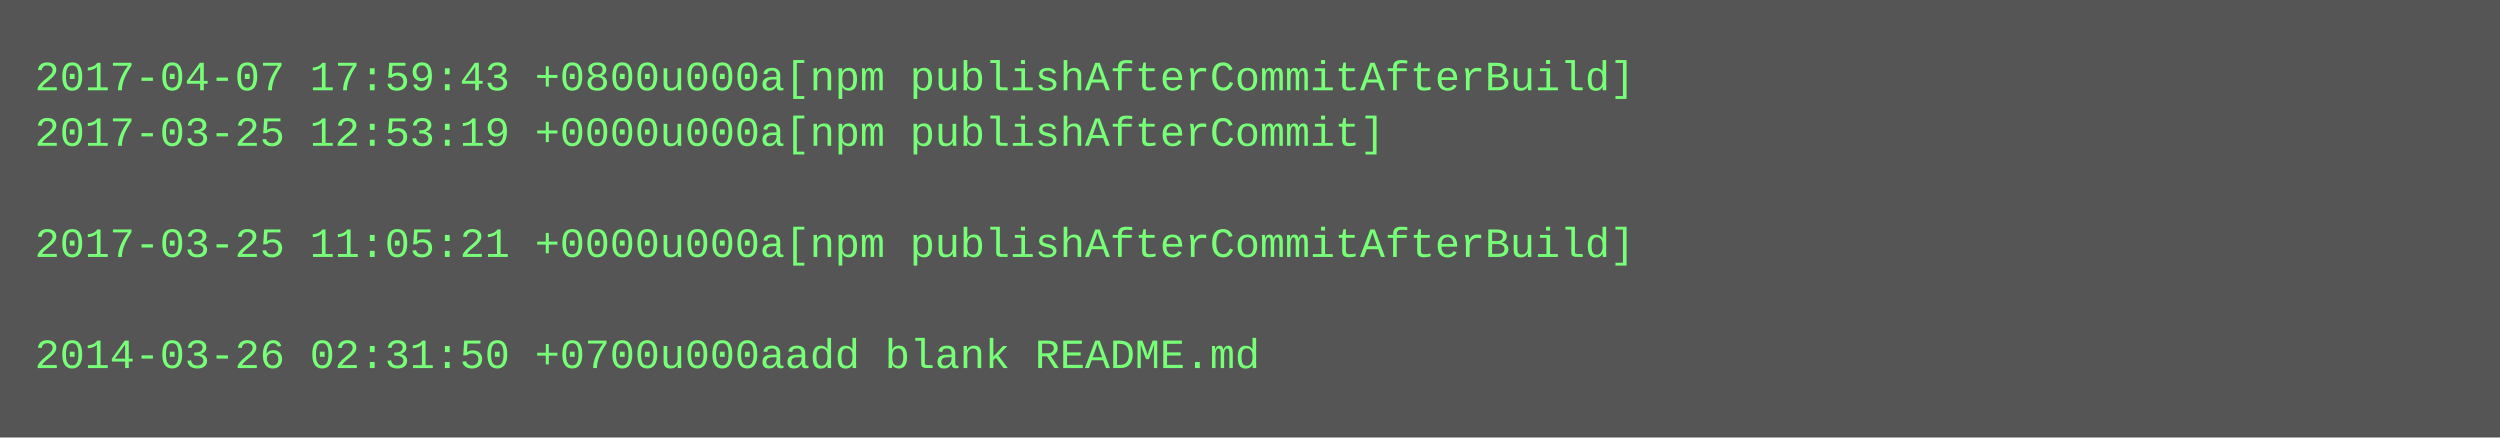
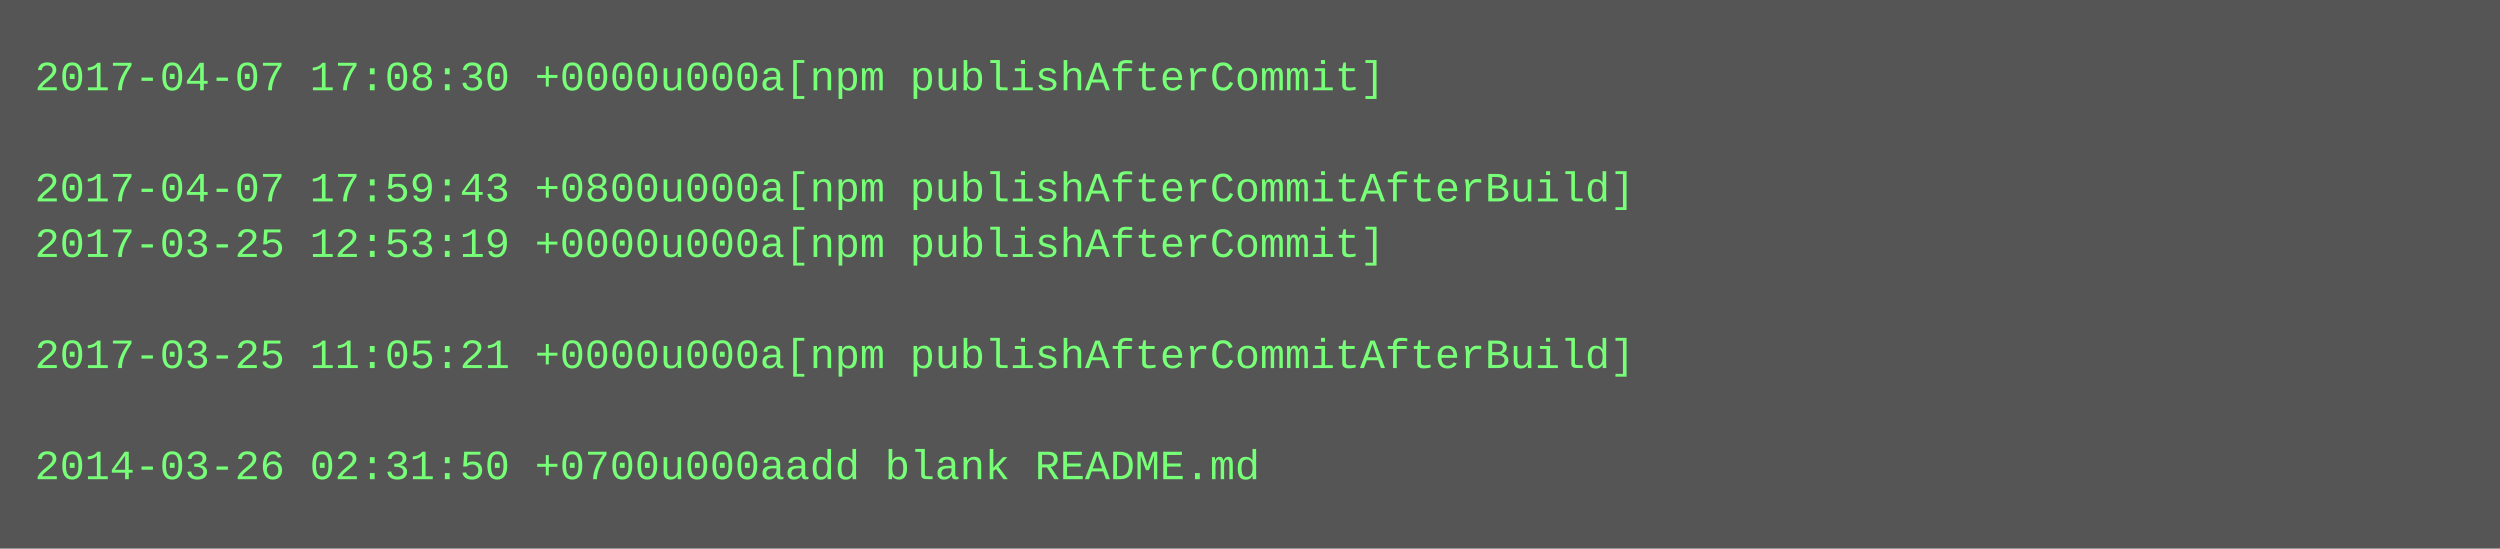
- <svg xmlns="http://www.w3.org/2000/svg" height="126" width="720">
-   <rect height="126" fill="#555" width="720" />
+ <svg xmlns="http://www.w3.org/2000/svg" height="158" width="720">
+   <rect height="158" fill="#555" width="720" />
  <text fill="#7f7" font-family="Courier New" font-size="12" xml:space="preserve">
-     <tspan x="10" y="26">2017-04-07 17:59:43 +0800u000a[npm publishAfterCommitAfterBuild]</tspan>
-     <tspan x="10" y="42">2017-03-25 12:53:19 +0000u000a[npm publishAfterCommit]</tspan>
-     <tspan x="10" y="58" />
-     <tspan x="10" y="74">2017-03-25 11:05:21 +0000u000a[npm publishAfterCommitAfterBuild]</tspan>
+     <tspan x="10" y="26">2017-04-07 17:08:30 +0000u000a[npm publishAfterCommit]</tspan>
+     <tspan x="10" y="42" />
+     <tspan x="10" y="58">2017-04-07 17:59:43 +0800u000a[npm publishAfterCommitAfterBuild]</tspan>
+     <tspan x="10" y="74">2017-03-25 12:53:19 +0000u000a[npm publishAfterCommit]</tspan>
    <tspan x="10" y="90" />
-     <tspan x="10" y="106">2014-03-26 02:31:50 +0700u000aadd blank README.md</tspan>
+     <tspan x="10" y="106">2017-03-25 11:05:21 +0000u000a[npm publishAfterCommitAfterBuild]</tspan>
+     <tspan x="10" y="122" />
+     <tspan x="10" y="138">2014-03-26 02:31:50 +0700u000aadd blank README.md</tspan>
  </text>
</svg>
